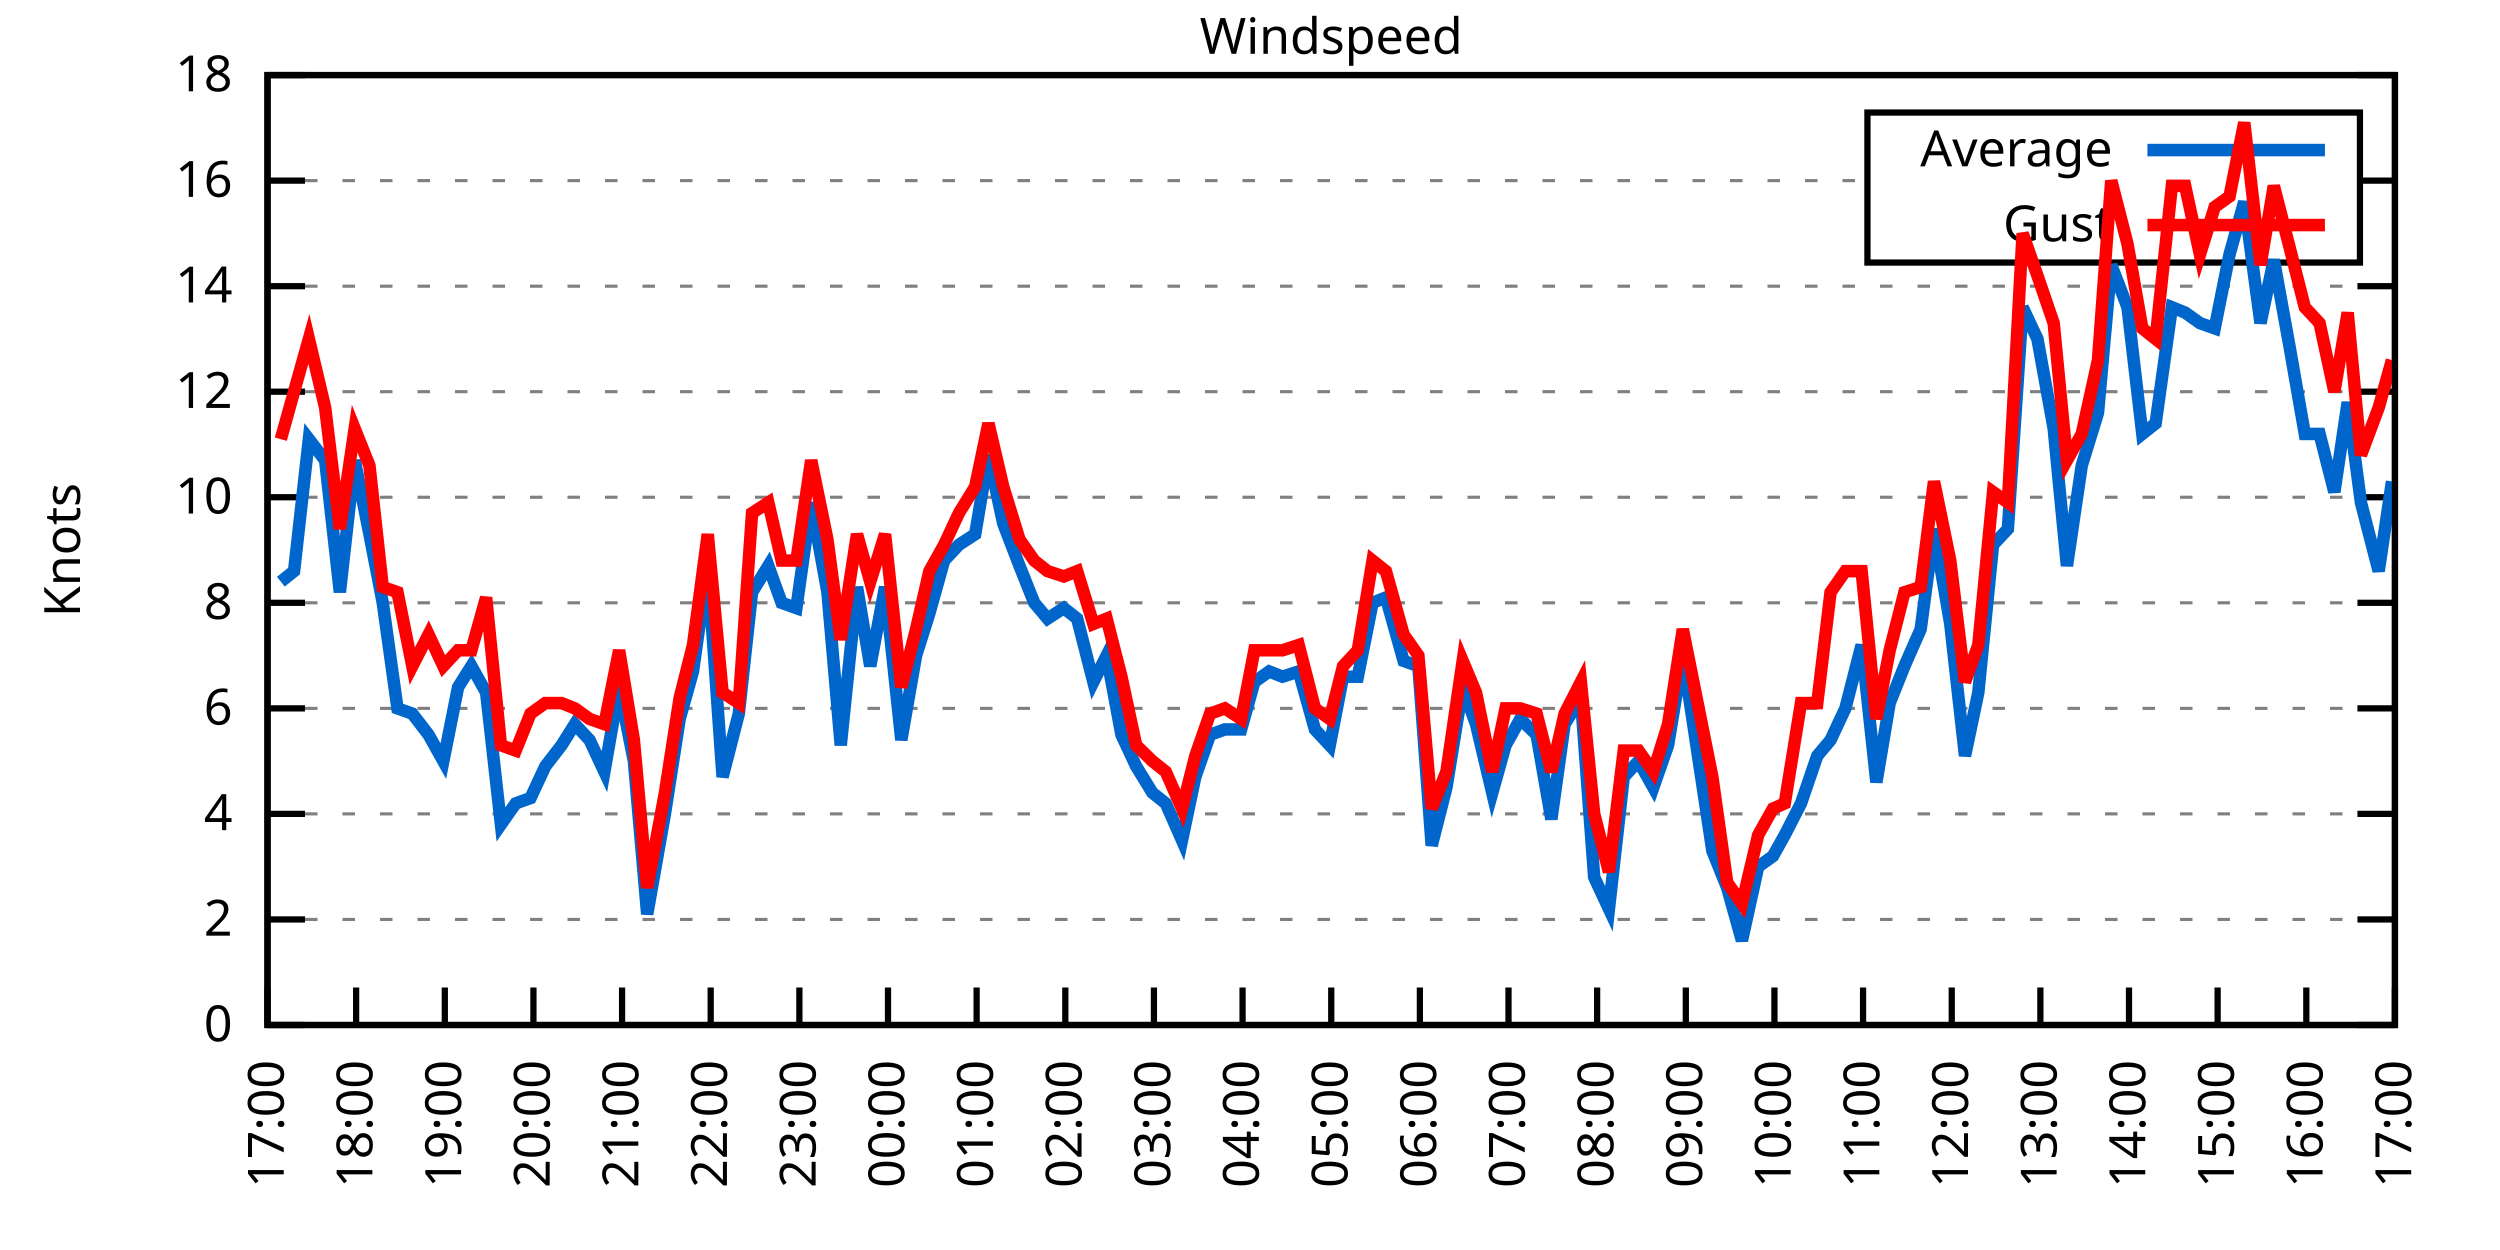
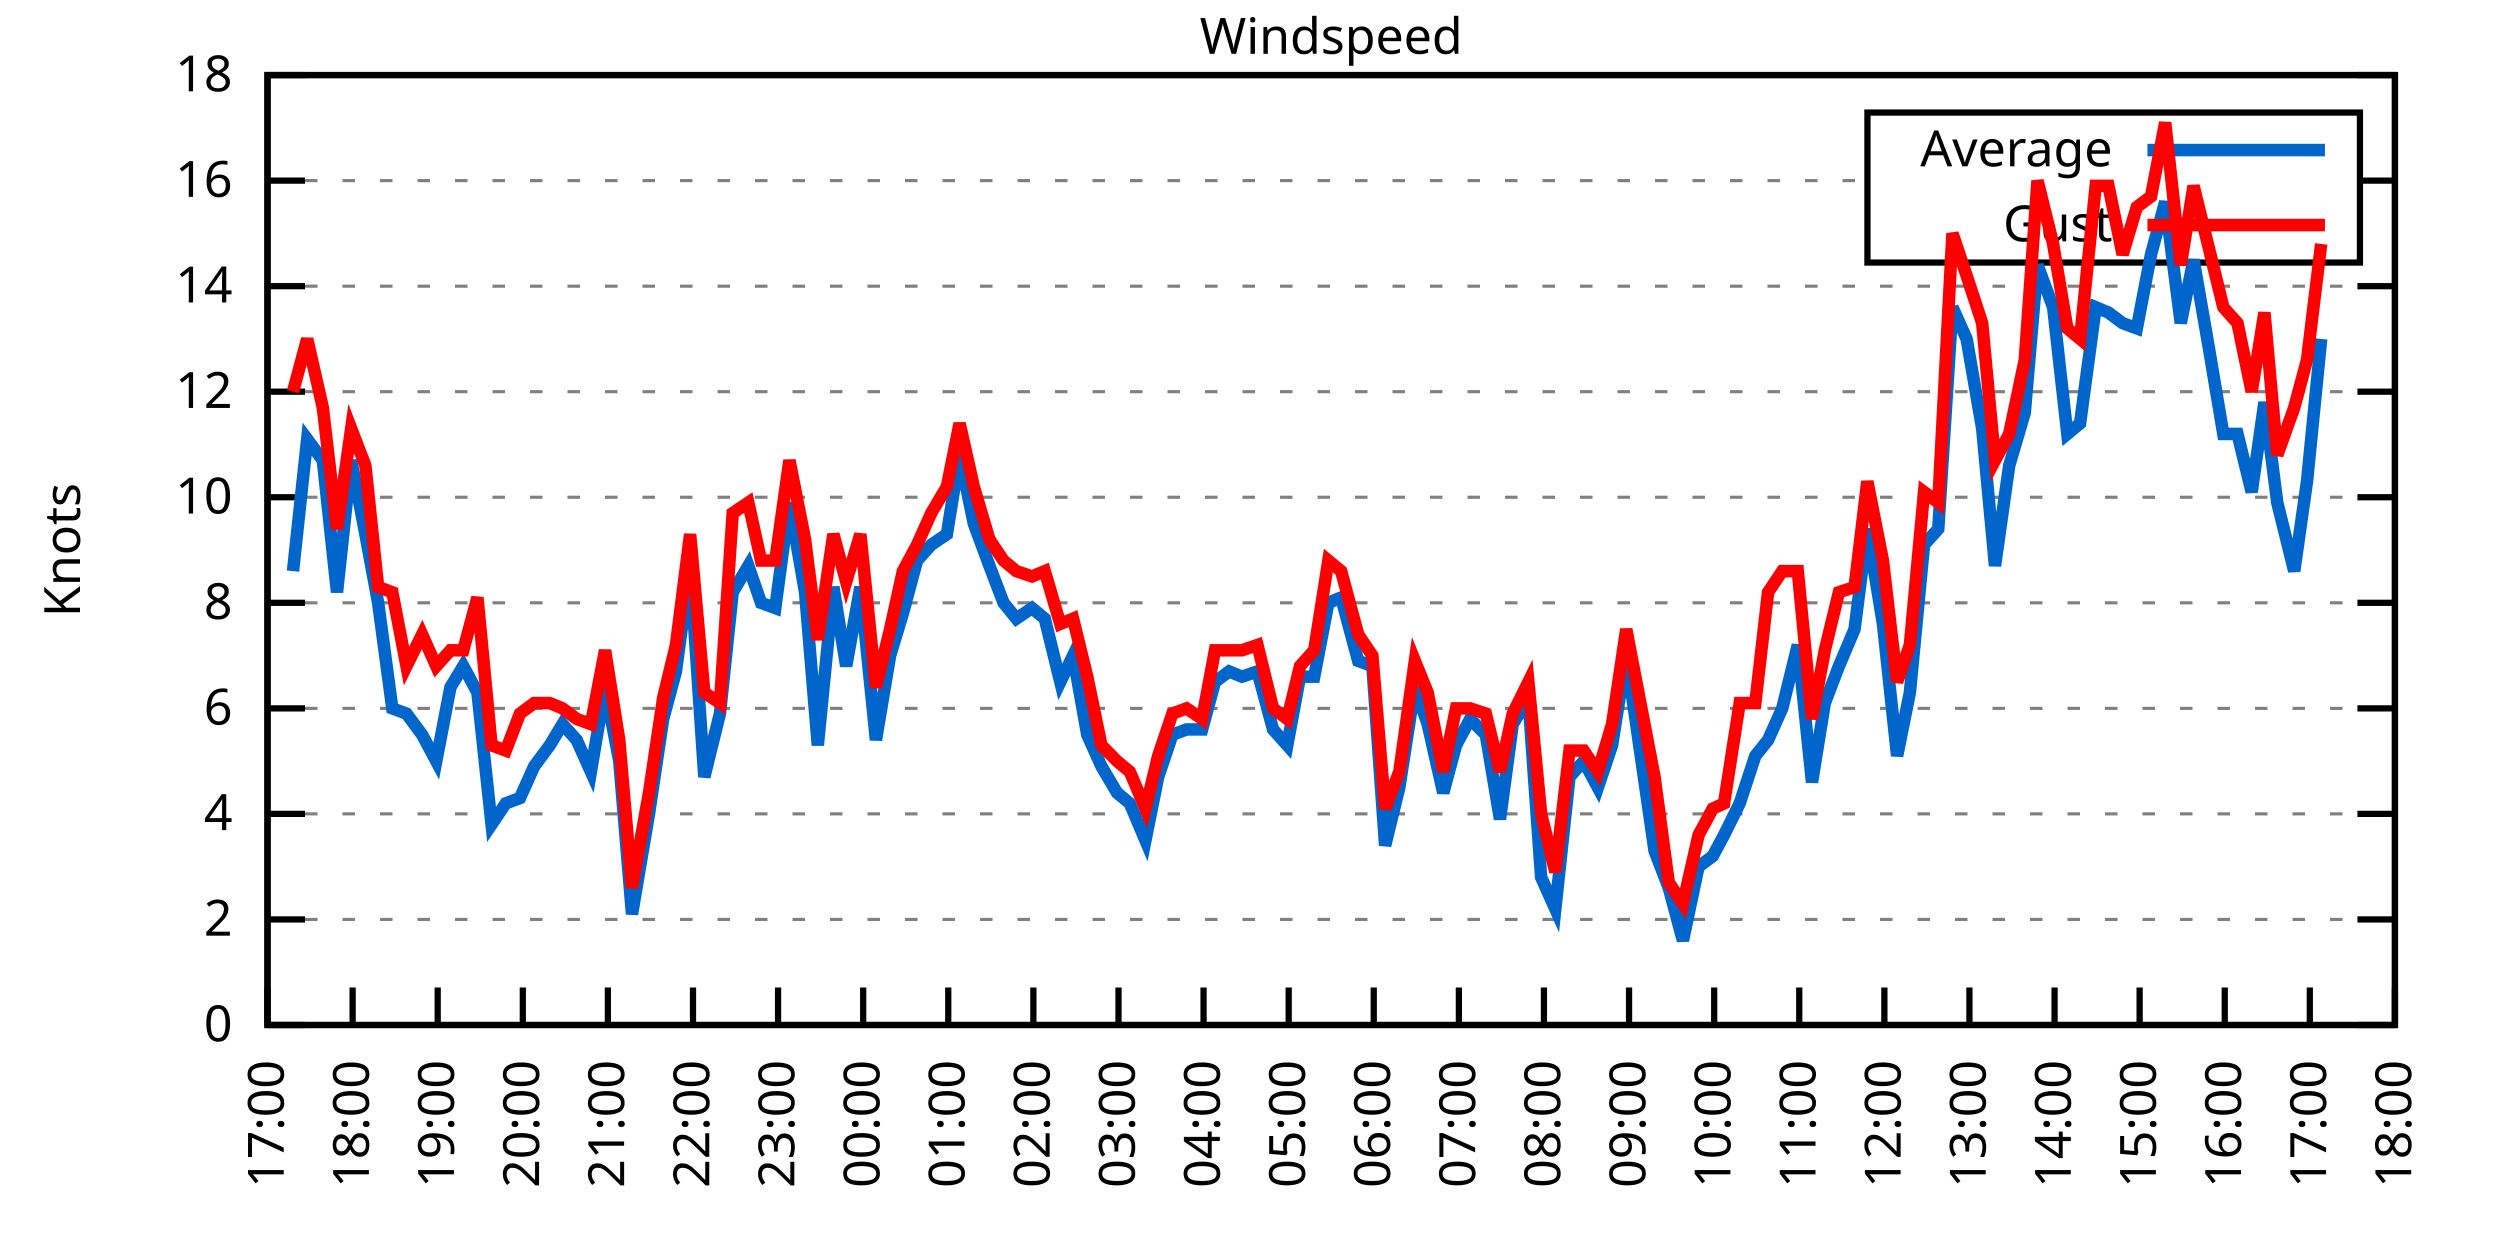
<svg xmlns="http://www.w3.org/2000/svg" xmlns:xlink="http://www.w3.org/1999/xlink" width="400" height="200" viewBox="0 0 400 200">
  <g id="gnuplot_canvas">
    <rect x="0" y="0" width="400" height="200" fill="none" />
    <defs>
      <circle id="gpDot" r="0.5" stroke-width="0.5" stroke="currentColor" />
      <path id="gpPt0" stroke-width="0.333" stroke="currentColor" d="M-1,0 h2 M0,-1 v2" />
      <path id="gpPt1" stroke-width="0.333" stroke="currentColor" d="M-1,-1 L1,1 M1,-1 L-1,1" />
      <path id="gpPt2" stroke-width="0.333" stroke="currentColor" d="M-1,0 L1,0 M0,-1 L0,1 M-1,-1 L1,1 M-1,1 L1,-1" />
      <rect id="gpPt3" stroke-width="0.333" stroke="currentColor" x="-1" y="-1" width="2" height="2" />
      <rect id="gpPt4" stroke-width="0.333" stroke="currentColor" fill="currentColor" x="-1" y="-1" width="2" height="2" />
      <circle id="gpPt5" stroke-width="0.333" stroke="currentColor" cx="0" cy="0" r="1" />
      <use xlink:href="#gpPt5" id="gpPt6" fill="currentColor" stroke="none" />
      <path id="gpPt7" stroke-width="0.333" stroke="currentColor" d="M0,-1.33 L-1.33,0.67 L1.33,0.67 z" />
      <use xlink:href="#gpPt7" id="gpPt8" fill="currentColor" stroke="none" />
      <use xlink:href="#gpPt7" id="gpPt9" stroke="currentColor" transform="rotate(180)" />
      <use xlink:href="#gpPt9" id="gpPt10" fill="currentColor" stroke="none" />
      <use xlink:href="#gpPt3" id="gpPt11" stroke="currentColor" transform="rotate(45)" />
      <use xlink:href="#gpPt11" id="gpPt12" fill="currentColor" stroke="none" />
      <path id="gpPt13" stroke-width="0.333" stroke="currentColor" d="M0,1.330 L1.265,0.411 L0.782,-1.067 L-0.782,-1.076 L-1.265,0.411 z" />
      <use xlink:href="#gpPt13" id="gpPt14" fill="currentColor" stroke="none" />
      <filter id="textbox" filterUnits="objectBoundingBox" x="0" y="0" height="1" width="1">
        <feFlood flood-color="white" flood-opacity="1" result="bgnd" />
        <feComposite in="SourceGraphic" in2="bgnd" operator="atop" />
      </filter>
      <filter id="greybox" filterUnits="objectBoundingBox" x="0" y="0" height="1" width="1">
        <feFlood flood-color="lightgrey" flood-opacity="1" result="grey" />
        <feComposite in="SourceGraphic" in2="grey" operator="atop" />
      </filter>
    </defs>
    <g fill="none" color="white" stroke="currentColor" stroke-width="1.00" stroke-linecap="butt" stroke-linejoin="miter">
</g>
    <g fill="none" color="black" stroke="currentColor" stroke-width="1.00" stroke-linecap="butt" stroke-linejoin="miter">
      <g stroke="none" shape-rendering="crispEdges">
        <polygon fill="rgb(255, 255, 255)" points="42.80,164.00 383.18,164.00 383.18,12.02 42.80,12.02 " />
      </g>
    </g>
    <g fill="none" color="black" stroke="currentColor" stroke-width="1.00" stroke-linecap="butt" stroke-linejoin="miter">
</g>
    <g fill="none" color="black" stroke="black" stroke-width="0.50" stroke-linecap="butt" stroke-linejoin="miter">
</g>
    <g fill="none" color="gray" stroke="currentColor" stroke-width="0.50" stroke-linecap="butt" stroke-linejoin="miter">
      <path stroke="gray" stroke-dasharray="2,4" class="gridline" d="M42.80,164.00 L383.19,164.00  " />
    </g>
    <g fill="none" color="gray" stroke="gray" stroke-width="1.00" stroke-linecap="butt" stroke-linejoin="miter">
</g>
    <g fill="none" color="black" stroke="currentColor" stroke-width="1.00" stroke-linecap="butt" stroke-linejoin="miter">
      <path stroke="black" d="M42.80,164.00 L48.80,164.00 M383.19,164.00 L377.19,164.00  " />
      <g transform="translate(37.20,166.60)" stroke="none" fill="black" font-family="Sans" font-size="8.00" text-anchor="end">
        <text>
          <tspan font-family="Sans"> 0</tspan>
        </text>
      </g>
    </g>
    <g fill="none" color="black" stroke="currentColor" stroke-width="1.00" stroke-linecap="butt" stroke-linejoin="miter">
</g>
    <g fill="none" color="black" stroke="black" stroke-width="0.50" stroke-linecap="butt" stroke-linejoin="miter">
</g>
    <g fill="none" color="gray" stroke="currentColor" stroke-width="0.50" stroke-linecap="butt" stroke-linejoin="miter">
      <path stroke="gray" stroke-dasharray="2,4" class="gridline" d="M42.80,147.11 L383.19,147.11  " />
    </g>
    <g fill="none" color="gray" stroke="gray" stroke-width="1.00" stroke-linecap="butt" stroke-linejoin="miter">
</g>
    <g fill="none" color="black" stroke="currentColor" stroke-width="1.00" stroke-linecap="butt" stroke-linejoin="miter">
      <path stroke="black" d="M42.80,147.11 L48.80,147.11 M383.19,147.11 L377.19,147.11  " />
      <g transform="translate(37.20,149.71)" stroke="none" fill="black" font-family="Sans" font-size="8.00" text-anchor="end">
        <text>
          <tspan font-family="Sans"> 2</tspan>
        </text>
      </g>
    </g>
    <g fill="none" color="black" stroke="currentColor" stroke-width="1.00" stroke-linecap="butt" stroke-linejoin="miter">
</g>
    <g fill="none" color="black" stroke="black" stroke-width="0.50" stroke-linecap="butt" stroke-linejoin="miter">
</g>
    <g fill="none" color="gray" stroke="currentColor" stroke-width="0.50" stroke-linecap="butt" stroke-linejoin="miter">
      <path stroke="gray" stroke-dasharray="2,4" class="gridline" d="M42.80,130.22 L383.19,130.22  " />
    </g>
    <g fill="none" color="gray" stroke="gray" stroke-width="1.00" stroke-linecap="butt" stroke-linejoin="miter">
</g>
    <g fill="none" color="black" stroke="currentColor" stroke-width="1.00" stroke-linecap="butt" stroke-linejoin="miter">
      <path stroke="black" d="M42.80,130.22 L48.80,130.22 M383.19,130.22 L377.19,130.22  " />
      <g transform="translate(37.20,132.82)" stroke="none" fill="black" font-family="Sans" font-size="8.00" text-anchor="end">
        <text>
          <tspan font-family="Sans"> 4</tspan>
        </text>
      </g>
    </g>
    <g fill="none" color="black" stroke="currentColor" stroke-width="1.00" stroke-linecap="butt" stroke-linejoin="miter">
</g>
    <g fill="none" color="black" stroke="black" stroke-width="0.50" stroke-linecap="butt" stroke-linejoin="miter">
</g>
    <g fill="none" color="gray" stroke="currentColor" stroke-width="0.50" stroke-linecap="butt" stroke-linejoin="miter">
      <path stroke="gray" stroke-dasharray="2,4" class="gridline" d="M42.80,113.34 L383.19,113.34  " />
    </g>
    <g fill="none" color="gray" stroke="gray" stroke-width="1.00" stroke-linecap="butt" stroke-linejoin="miter">
</g>
    <g fill="none" color="black" stroke="currentColor" stroke-width="1.00" stroke-linecap="butt" stroke-linejoin="miter">
      <path stroke="black" d="M42.80,113.34 L48.80,113.34 M383.19,113.34 L377.19,113.34  " />
      <g transform="translate(37.20,115.94)" stroke="none" fill="black" font-family="Sans" font-size="8.00" text-anchor="end">
        <text>
          <tspan font-family="Sans"> 6</tspan>
        </text>
      </g>
    </g>
    <g fill="none" color="black" stroke="currentColor" stroke-width="1.00" stroke-linecap="butt" stroke-linejoin="miter">
</g>
    <g fill="none" color="black" stroke="black" stroke-width="0.50" stroke-linecap="butt" stroke-linejoin="miter">
</g>
    <g fill="none" color="gray" stroke="currentColor" stroke-width="0.50" stroke-linecap="butt" stroke-linejoin="miter">
      <path stroke="gray" stroke-dasharray="2,4" class="gridline" d="M42.80,96.45 L383.19,96.45  " />
    </g>
    <g fill="none" color="gray" stroke="gray" stroke-width="1.00" stroke-linecap="butt" stroke-linejoin="miter">
</g>
    <g fill="none" color="black" stroke="currentColor" stroke-width="1.00" stroke-linecap="butt" stroke-linejoin="miter">
      <path stroke="black" d="M42.80,96.45 L48.80,96.45 M383.19,96.45 L377.19,96.45  " />
      <g transform="translate(37.20,99.05)" stroke="none" fill="black" font-family="Sans" font-size="8.00" text-anchor="end">
        <text>
          <tspan font-family="Sans"> 8</tspan>
        </text>
      </g>
    </g>
    <g fill="none" color="black" stroke="currentColor" stroke-width="1.00" stroke-linecap="butt" stroke-linejoin="miter">
</g>
    <g fill="none" color="black" stroke="black" stroke-width="0.50" stroke-linecap="butt" stroke-linejoin="miter">
</g>
    <g fill="none" color="gray" stroke="currentColor" stroke-width="0.50" stroke-linecap="butt" stroke-linejoin="miter">
      <path stroke="gray" stroke-dasharray="2,4" class="gridline" d="M42.80,79.56 L383.19,79.56  " />
    </g>
    <g fill="none" color="gray" stroke="gray" stroke-width="1.00" stroke-linecap="butt" stroke-linejoin="miter">
</g>
    <g fill="none" color="black" stroke="currentColor" stroke-width="1.00" stroke-linecap="butt" stroke-linejoin="miter">
      <path stroke="black" d="M42.80,79.56 L48.80,79.56 M383.19,79.56 L377.19,79.56  " />
      <g transform="translate(37.20,82.16)" stroke="none" fill="black" font-family="Sans" font-size="8.00" text-anchor="end">
        <text>
          <tspan font-family="Sans"> 10</tspan>
        </text>
      </g>
    </g>
    <g fill="none" color="black" stroke="currentColor" stroke-width="1.00" stroke-linecap="butt" stroke-linejoin="miter">
</g>
    <g fill="none" color="black" stroke="black" stroke-width="0.50" stroke-linecap="butt" stroke-linejoin="miter">
</g>
    <g fill="none" color="gray" stroke="currentColor" stroke-width="0.50" stroke-linecap="butt" stroke-linejoin="miter">
      <path stroke="gray" stroke-dasharray="2,4" class="gridline" d="M42.80,62.67 L383.19,62.67  " />
    </g>
    <g fill="none" color="gray" stroke="gray" stroke-width="1.00" stroke-linecap="butt" stroke-linejoin="miter">
</g>
    <g fill="none" color="black" stroke="currentColor" stroke-width="1.00" stroke-linecap="butt" stroke-linejoin="miter">
      <path stroke="black" d="M42.80,62.67 L48.80,62.67 M383.19,62.67 L377.19,62.67  " />
      <g transform="translate(37.20,65.27)" stroke="none" fill="black" font-family="Sans" font-size="8.00" text-anchor="end">
        <text>
          <tspan font-family="Sans"> 12</tspan>
        </text>
      </g>
    </g>
    <g fill="none" color="black" stroke="currentColor" stroke-width="1.00" stroke-linecap="butt" stroke-linejoin="miter">
</g>
    <g fill="none" color="black" stroke="black" stroke-width="0.50" stroke-linecap="butt" stroke-linejoin="miter">
</g>
    <g fill="none" color="gray" stroke="currentColor" stroke-width="0.50" stroke-linecap="butt" stroke-linejoin="miter">
      <path stroke="gray" stroke-dasharray="2,4" class="gridline" d="M42.80,45.79 L383.19,45.79  " />
    </g>
    <g fill="none" color="gray" stroke="gray" stroke-width="1.00" stroke-linecap="butt" stroke-linejoin="miter">
</g>
    <g fill="none" color="black" stroke="currentColor" stroke-width="1.00" stroke-linecap="butt" stroke-linejoin="miter">
      <path stroke="black" d="M42.80,45.79 L48.80,45.79 M383.19,45.79 L377.19,45.79  " />
      <g transform="translate(37.20,48.39)" stroke="none" fill="black" font-family="Sans" font-size="8.00" text-anchor="end">
        <text>
          <tspan font-family="Sans"> 14</tspan>
        </text>
      </g>
    </g>
    <g fill="none" color="black" stroke="currentColor" stroke-width="1.00" stroke-linecap="butt" stroke-linejoin="miter">
</g>
    <g fill="none" color="black" stroke="black" stroke-width="0.50" stroke-linecap="butt" stroke-linejoin="miter">
</g>
    <g fill="none" color="gray" stroke="currentColor" stroke-width="0.50" stroke-linecap="butt" stroke-linejoin="miter">
      <path stroke="gray" stroke-dasharray="2,4" class="gridline" d="M42.80,28.90 L298.79,28.90 M377.59,28.90 L383.19,28.90  " />
    </g>
    <g fill="none" color="gray" stroke="gray" stroke-width="1.00" stroke-linecap="butt" stroke-linejoin="miter">
</g>
    <g fill="none" color="black" stroke="currentColor" stroke-width="1.00" stroke-linecap="butt" stroke-linejoin="miter">
      <path stroke="black" d="M42.80,28.90 L48.80,28.90 M383.19,28.90 L377.19,28.90  " />
      <g transform="translate(37.20,31.50)" stroke="none" fill="black" font-family="Sans" font-size="8.00" text-anchor="end">
        <text>
          <tspan font-family="Sans"> 16</tspan>
        </text>
      </g>
    </g>
    <g fill="none" color="black" stroke="currentColor" stroke-width="1.00" stroke-linecap="butt" stroke-linejoin="miter">
</g>
    <g fill="none" color="black" stroke="black" stroke-width="0.50" stroke-linecap="butt" stroke-linejoin="miter">
</g>
    <g fill="none" color="gray" stroke="currentColor" stroke-width="0.50" stroke-linecap="butt" stroke-linejoin="miter">
      <path stroke="gray" stroke-dasharray="2,4" class="gridline" d="M42.80,12.01 L383.19,12.01  " />
    </g>
    <g fill="none" color="gray" stroke="gray" stroke-width="1.00" stroke-linecap="butt" stroke-linejoin="miter">
</g>
    <g fill="none" color="black" stroke="currentColor" stroke-width="1.00" stroke-linecap="butt" stroke-linejoin="miter">
      <path stroke="black" d="M42.80,12.01 L48.80,12.01 M383.19,12.01 L377.19,12.01  " />
      <g transform="translate(37.20,14.61)" stroke="none" fill="black" font-family="Sans" font-size="8.00" text-anchor="end">
        <text>
          <tspan font-family="Sans"> 18</tspan>
        </text>
      </g>
    </g>
    <g fill="none" color="black" stroke="currentColor" stroke-width="1.00" stroke-linecap="butt" stroke-linejoin="miter">
      <path stroke="black" d="M42.80,164.00 L42.80,158.00  " />
      <g transform="translate(45.40,169.60) rotate(270.00)" stroke="none" fill="black" font-family="Sans" font-size="8.00" text-anchor="end">
        <text>
          <tspan font-family="Sans">17:00</tspan>
        </text>
      </g>
    </g>
    <g fill="none" color="black" stroke="currentColor" stroke-width="1.00" stroke-linecap="butt" stroke-linejoin="miter">
-       <path stroke="black" d="M56.98,164.00 L56.98,158.00  " />
-       <g transform="translate(59.58,169.60) rotate(270.00)" stroke="none" fill="black" font-family="Sans" font-size="8.00" text-anchor="end">
+       <path stroke="black" d="M56.42,164.00 L56.42,158.00  " />
+       <g transform="translate(59.02,169.60) rotate(270.00)" stroke="none" fill="black" font-family="Sans" font-size="8.00" text-anchor="end">
        <text>
          <tspan font-family="Sans">18:00</tspan>
        </text>
      </g>
    </g>
    <g fill="none" color="black" stroke="currentColor" stroke-width="1.00" stroke-linecap="butt" stroke-linejoin="miter">
-       <path stroke="black" d="M71.17,164.00 L71.17,158.00  " />
-       <g transform="translate(73.77,169.60) rotate(270.00)" stroke="none" fill="black" font-family="Sans" font-size="8.00" text-anchor="end">
+       <path stroke="black" d="M70.03,164.00 L70.03,158.00  " />
+       <g transform="translate(72.63,169.60) rotate(270.00)" stroke="none" fill="black" font-family="Sans" font-size="8.00" text-anchor="end">
        <text>
          <tspan font-family="Sans">19:00</tspan>
        </text>
      </g>
    </g>
    <g fill="none" color="black" stroke="currentColor" stroke-width="1.00" stroke-linecap="butt" stroke-linejoin="miter">
-       <path stroke="black" d="M85.35,164.00 L85.35,158.00  " />
-       <g transform="translate(87.95,169.60) rotate(270.00)" stroke="none" fill="black" font-family="Sans" font-size="8.00" text-anchor="end">
+       <path stroke="black" d="M83.65,164.00 L83.65,158.00  " />
+       <g transform="translate(86.25,169.60) rotate(270.00)" stroke="none" fill="black" font-family="Sans" font-size="8.00" text-anchor="end">
        <text>
          <tspan font-family="Sans">20:00</tspan>
        </text>
      </g>
    </g>
    <g fill="none" color="black" stroke="currentColor" stroke-width="1.00" stroke-linecap="butt" stroke-linejoin="miter">
-       <path stroke="black" d="M99.53,164.00 L99.53,158.00  " />
-       <g transform="translate(102.13,169.60) rotate(270.00)" stroke="none" fill="black" font-family="Sans" font-size="8.00" text-anchor="end">
+       <path stroke="black" d="M97.26,164.00 L97.26,158.00  " />
+       <g transform="translate(99.86,169.60) rotate(270.00)" stroke="none" fill="black" font-family="Sans" font-size="8.00" text-anchor="end">
        <text>
          <tspan font-family="Sans">21:00</tspan>
        </text>
      </g>
    </g>
    <g fill="none" color="black" stroke="currentColor" stroke-width="1.00" stroke-linecap="butt" stroke-linejoin="miter">
-       <path stroke="black" d="M113.71,164.00 L113.71,158.00  " />
-       <g transform="translate(116.31,169.60) rotate(270.00)" stroke="none" fill="black" font-family="Sans" font-size="8.00" text-anchor="end">
+       <path stroke="black" d="M110.88,164.00 L110.88,158.00  " />
+       <g transform="translate(113.48,169.60) rotate(270.00)" stroke="none" fill="black" font-family="Sans" font-size="8.00" text-anchor="end">
        <text>
          <tspan font-family="Sans">22:00</tspan>
        </text>
      </g>
    </g>
    <g fill="none" color="black" stroke="currentColor" stroke-width="1.00" stroke-linecap="butt" stroke-linejoin="miter">
-       <path stroke="black" d="M127.90,164.00 L127.90,158.00  " />
-       <g transform="translate(130.50,169.60) rotate(270.00)" stroke="none" fill="black" font-family="Sans" font-size="8.00" text-anchor="end">
+       <path stroke="black" d="M124.49,164.00 L124.49,158.00  " />
+       <g transform="translate(127.09,169.60) rotate(270.00)" stroke="none" fill="black" font-family="Sans" font-size="8.00" text-anchor="end">
        <text>
          <tspan font-family="Sans">23:00</tspan>
        </text>
      </g>
    </g>
    <g fill="none" color="black" stroke="currentColor" stroke-width="1.00" stroke-linecap="butt" stroke-linejoin="miter">
-       <path stroke="black" d="M142.08,164.00 L142.08,158.00  " />
-       <g transform="translate(144.68,169.60) rotate(270.00)" stroke="none" fill="black" font-family="Sans" font-size="8.00" text-anchor="end">
+       <path stroke="black" d="M138.11,164.00 L138.11,158.00  " />
+       <g transform="translate(140.71,169.60) rotate(270.00)" stroke="none" fill="black" font-family="Sans" font-size="8.00" text-anchor="end">
        <text>
          <tspan font-family="Sans">00:00</tspan>
        </text>
      </g>
    </g>
    <g fill="none" color="black" stroke="currentColor" stroke-width="1.00" stroke-linecap="butt" stroke-linejoin="miter">
-       <path stroke="black" d="M156.26,164.00 L156.26,158.00  " />
-       <g transform="translate(158.86,169.60) rotate(270.00)" stroke="none" fill="black" font-family="Sans" font-size="8.00" text-anchor="end">
+       <path stroke="black" d="M151.72,164.00 L151.72,158.00  " />
+       <g transform="translate(154.32,169.60) rotate(270.00)" stroke="none" fill="black" font-family="Sans" font-size="8.00" text-anchor="end">
        <text>
          <tspan font-family="Sans">01:00</tspan>
        </text>
      </g>
    </g>
    <g fill="none" color="black" stroke="currentColor" stroke-width="1.00" stroke-linecap="butt" stroke-linejoin="miter">
-       <path stroke="black" d="M170.45,164.00 L170.45,158.00  " />
-       <g transform="translate(173.05,169.60) rotate(270.00)" stroke="none" fill="black" font-family="Sans" font-size="8.00" text-anchor="end">
+       <path stroke="black" d="M165.34,164.00 L165.34,158.00  " />
+       <g transform="translate(167.94,169.60) rotate(270.00)" stroke="none" fill="black" font-family="Sans" font-size="8.00" text-anchor="end">
        <text>
          <tspan font-family="Sans">02:00</tspan>
        </text>
      </g>
    </g>
    <g fill="none" color="black" stroke="currentColor" stroke-width="1.00" stroke-linecap="butt" stroke-linejoin="miter">
-       <path stroke="black" d="M184.63,164.00 L184.63,158.00  " />
-       <g transform="translate(187.23,169.60) rotate(270.00)" stroke="none" fill="black" font-family="Sans" font-size="8.00" text-anchor="end">
+       <path stroke="black" d="M178.96,164.00 L178.96,158.00  " />
+       <g transform="translate(181.56,169.60) rotate(270.00)" stroke="none" fill="black" font-family="Sans" font-size="8.00" text-anchor="end">
        <text>
          <tspan font-family="Sans">03:00</tspan>
        </text>
      </g>
    </g>
    <g fill="none" color="black" stroke="currentColor" stroke-width="1.00" stroke-linecap="butt" stroke-linejoin="miter">
-       <path stroke="black" d="M198.81,164.00 L198.81,158.00  " />
-       <g transform="translate(201.41,169.60) rotate(270.00)" stroke="none" fill="black" font-family="Sans" font-size="8.00" text-anchor="end">
+       <path stroke="black" d="M192.57,164.00 L192.57,158.00  " />
+       <g transform="translate(195.17,169.60) rotate(270.00)" stroke="none" fill="black" font-family="Sans" font-size="8.00" text-anchor="end">
        <text>
          <tspan font-family="Sans">04:00</tspan>
        </text>
      </g>
    </g>
    <g fill="none" color="black" stroke="currentColor" stroke-width="1.00" stroke-linecap="butt" stroke-linejoin="miter">
-       <path stroke="black" d="M213.00,164.00 L213.00,158.00  " />
-       <g transform="translate(215.60,169.60) rotate(270.00)" stroke="none" fill="black" font-family="Sans" font-size="8.00" text-anchor="end">
+       <path stroke="black" d="M206.19,164.00 L206.19,158.00  " />
+       <g transform="translate(208.79,169.60) rotate(270.00)" stroke="none" fill="black" font-family="Sans" font-size="8.00" text-anchor="end">
        <text>
          <tspan font-family="Sans">05:00</tspan>
        </text>
      </g>
    </g>
    <g fill="none" color="black" stroke="currentColor" stroke-width="1.00" stroke-linecap="butt" stroke-linejoin="miter">
-       <path stroke="black" d="M227.18,164.00 L227.18,158.00  " />
-       <g transform="translate(229.78,169.60) rotate(270.00)" stroke="none" fill="black" font-family="Sans" font-size="8.00" text-anchor="end">
+       <path stroke="black" d="M219.80,164.00 L219.80,158.00  " />
+       <g transform="translate(222.40,169.60) rotate(270.00)" stroke="none" fill="black" font-family="Sans" font-size="8.00" text-anchor="end">
        <text>
          <tspan font-family="Sans">06:00</tspan>
        </text>
      </g>
    </g>
    <g fill="none" color="black" stroke="currentColor" stroke-width="1.00" stroke-linecap="butt" stroke-linejoin="miter">
-       <path stroke="black" d="M241.36,164.00 L241.36,158.00  " />
-       <g transform="translate(243.96,169.60) rotate(270.00)" stroke="none" fill="black" font-family="Sans" font-size="8.00" text-anchor="end">
+       <path stroke="black" d="M233.42,164.00 L233.42,158.00  " />
+       <g transform="translate(236.02,169.60) rotate(270.00)" stroke="none" fill="black" font-family="Sans" font-size="8.00" text-anchor="end">
        <text>
          <tspan font-family="Sans">07:00</tspan>
        </text>
      </g>
    </g>
    <g fill="none" color="black" stroke="currentColor" stroke-width="1.00" stroke-linecap="butt" stroke-linejoin="miter">
-       <path stroke="black" d="M255.54,164.00 L255.54,158.00  " />
-       <g transform="translate(258.14,169.60) rotate(270.00)" stroke="none" fill="black" font-family="Sans" font-size="8.00" text-anchor="end">
+       <path stroke="black" d="M247.03,164.00 L247.03,158.00  " />
+       <g transform="translate(249.63,169.60) rotate(270.00)" stroke="none" fill="black" font-family="Sans" font-size="8.00" text-anchor="end">
        <text>
          <tspan font-family="Sans">08:00</tspan>
        </text>
      </g>
    </g>
    <g fill="none" color="black" stroke="currentColor" stroke-width="1.00" stroke-linecap="butt" stroke-linejoin="miter">
-       <path stroke="black" d="M269.73,164.00 L269.73,158.00  " />
-       <g transform="translate(272.33,169.60) rotate(270.00)" stroke="none" fill="black" font-family="Sans" font-size="8.00" text-anchor="end">
+       <path stroke="black" d="M260.65,164.00 L260.65,158.00  " />
+       <g transform="translate(263.25,169.60) rotate(270.00)" stroke="none" fill="black" font-family="Sans" font-size="8.00" text-anchor="end">
        <text>
          <tspan font-family="Sans">09:00</tspan>
        </text>
      </g>
    </g>
    <g fill="none" color="black" stroke="currentColor" stroke-width="1.00" stroke-linecap="butt" stroke-linejoin="miter">
-       <path stroke="black" d="M283.91,164.00 L283.91,158.00  " />
-       <g transform="translate(286.51,169.60) rotate(270.00)" stroke="none" fill="black" font-family="Sans" font-size="8.00" text-anchor="end">
+       <path stroke="black" d="M274.27,164.00 L274.27,158.00  " />
+       <g transform="translate(276.87,169.60) rotate(270.00)" stroke="none" fill="black" font-family="Sans" font-size="8.00" text-anchor="end">
        <text>
          <tspan font-family="Sans">10:00</tspan>
        </text>
      </g>
    </g>
    <g fill="none" color="black" stroke="currentColor" stroke-width="1.00" stroke-linecap="butt" stroke-linejoin="miter">
-       <path stroke="black" d="M298.09,164.00 L298.09,158.00  " />
-       <g transform="translate(300.69,169.60) rotate(270.00)" stroke="none" fill="black" font-family="Sans" font-size="8.00" text-anchor="end">
+       <path stroke="black" d="M287.88,164.00 L287.88,158.00  " />
+       <g transform="translate(290.48,169.60) rotate(270.00)" stroke="none" fill="black" font-family="Sans" font-size="8.00" text-anchor="end">
        <text>
          <tspan font-family="Sans">11:00</tspan>
        </text>
      </g>
    </g>
    <g fill="none" color="black" stroke="currentColor" stroke-width="1.00" stroke-linecap="butt" stroke-linejoin="miter">
-       <path stroke="black" d="M312.28,164.00 L312.28,158.00  " />
-       <g transform="translate(314.88,169.60) rotate(270.00)" stroke="none" fill="black" font-family="Sans" font-size="8.00" text-anchor="end">
+       <path stroke="black" d="M301.50,164.00 L301.50,158.00  " />
+       <g transform="translate(304.10,169.60) rotate(270.00)" stroke="none" fill="black" font-family="Sans" font-size="8.00" text-anchor="end">
        <text>
          <tspan font-family="Sans">12:00</tspan>
        </text>
      </g>
    </g>
    <g fill="none" color="black" stroke="currentColor" stroke-width="1.00" stroke-linecap="butt" stroke-linejoin="miter">
-       <path stroke="black" d="M326.46,164.00 L326.46,158.00  " />
-       <g transform="translate(329.06,169.60) rotate(270.00)" stroke="none" fill="black" font-family="Sans" font-size="8.00" text-anchor="end">
+       <path stroke="black" d="M315.11,164.00 L315.11,158.00  " />
+       <g transform="translate(317.71,169.60) rotate(270.00)" stroke="none" fill="black" font-family="Sans" font-size="8.00" text-anchor="end">
        <text>
          <tspan font-family="Sans">13:00</tspan>
        </text>
      </g>
    </g>
    <g fill="none" color="black" stroke="currentColor" stroke-width="1.00" stroke-linecap="butt" stroke-linejoin="miter">
-       <path stroke="black" d="M340.64,164.00 L340.64,158.00  " />
-       <g transform="translate(343.24,169.60) rotate(270.00)" stroke="none" fill="black" font-family="Sans" font-size="8.00" text-anchor="end">
+       <path stroke="black" d="M328.73,164.00 L328.73,158.00  " />
+       <g transform="translate(331.33,169.60) rotate(270.00)" stroke="none" fill="black" font-family="Sans" font-size="8.00" text-anchor="end">
        <text>
          <tspan font-family="Sans">14:00</tspan>
        </text>
      </g>
    </g>
    <g fill="none" color="black" stroke="currentColor" stroke-width="1.00" stroke-linecap="butt" stroke-linejoin="miter">
-       <path stroke="black" d="M354.82,164.00 L354.82,158.00  " />
-       <g transform="translate(357.42,169.60) rotate(270.00)" stroke="none" fill="black" font-family="Sans" font-size="8.00" text-anchor="end">
+       <path stroke="black" d="M342.34,164.00 L342.34,158.00  " />
+       <g transform="translate(344.94,169.60) rotate(270.00)" stroke="none" fill="black" font-family="Sans" font-size="8.00" text-anchor="end">
        <text>
          <tspan font-family="Sans">15:00</tspan>
        </text>
      </g>
    </g>
    <g fill="none" color="black" stroke="currentColor" stroke-width="1.00" stroke-linecap="butt" stroke-linejoin="miter">
-       <path stroke="black" d="M369.01,164.00 L369.01,158.00  " />
-       <g transform="translate(371.61,169.60) rotate(270.00)" stroke="none" fill="black" font-family="Sans" font-size="8.00" text-anchor="end">
+       <path stroke="black" d="M355.96,164.00 L355.96,158.00  " />
+       <g transform="translate(358.56,169.60) rotate(270.00)" stroke="none" fill="black" font-family="Sans" font-size="8.00" text-anchor="end">
        <text>
          <tspan font-family="Sans">16:00</tspan>
+         </text>
+       </g>
+     </g>
+     <g fill="none" color="black" stroke="currentColor" stroke-width="1.00" stroke-linecap="butt" stroke-linejoin="miter">
+       <path stroke="black" d="M369.57,164.00 L369.57,158.00  " />
+       <g transform="translate(372.17,169.60) rotate(270.00)" stroke="none" fill="black" font-family="Sans" font-size="8.00" text-anchor="end">
+         <text>
+           <tspan font-family="Sans">17:00</tspan>
        </text>
      </g>
    </g>
    <g fill="none" color="black" stroke="currentColor" stroke-width="1.00" stroke-linecap="butt" stroke-linejoin="miter">
      <path stroke="black" d="M383.19,164.00 L383.19,158.00  " />
      <g transform="translate(385.79,169.60) rotate(270.00)" stroke="none" fill="black" font-family="Sans" font-size="8.00" text-anchor="end">
        <text>
-           <tspan font-family="Sans">17:00</tspan>
+           <tspan font-family="Sans">18:00</tspan>
        </text>
      </g>
    </g>
    <g fill="none" color="black" stroke="currentColor" stroke-width="1.00" stroke-linecap="butt" stroke-linejoin="miter">
</g>
    <g fill="none" color="black" stroke="currentColor" stroke-width="1.00" stroke-linecap="butt" stroke-linejoin="miter">
      <path stroke="black" d="M42.80,12.01 L42.80,164.00 L383.19,164.00 L383.19,12.01 L42.80,12.01 Z  " />
    </g>
    <g fill="none" color="black" stroke="currentColor" stroke-width="1.00" stroke-linecap="butt" stroke-linejoin="miter">
</g>
    <g fill="none" color="black" stroke="currentColor" stroke-width="1.00" stroke-linecap="butt" stroke-linejoin="miter">
      <path stroke="black" d="M298.79,42.01 L298.79,18.01 L377.59,18.01 L377.59,42.01 L298.79,42.01 Z  " />
    </g>
    <g id="Windspeed_plot_1">
      <g fill="none" color="white" stroke="black" stroke-width="2.00" stroke-linecap="butt" stroke-linejoin="miter">
</g>
      <g fill="none" color="black" stroke="currentColor" stroke-width="2.00" stroke-linecap="butt" stroke-linejoin="miter">
        <g transform="translate(337.99,26.61)" stroke="none" fill="black" font-family="Sans" font-size="8.00" text-anchor="end">
          <text>
            <tspan font-family="Sans">Average</tspan>
          </text>
        </g>
      </g>
      <g fill="none" color="black" stroke="currentColor" stroke-width="2.00" stroke-linecap="butt" stroke-linejoin="miter">
-         <path stroke="rgb(  0, 102, 204)" d="M343.59,24.01 L371.99,24.01 M44.93,93.07 L47.05,91.38 L49.42,70.27 L52.02,73.65 L54.38,94.76 L56.75,73.65   L59.11,85.47 L61.24,96.45 L63.60,113.34 L65.97,114.18 L68.57,117.56 L70.93,121.78 L73.29,109.96 L75.42,106.58   L77.78,110.80 L80.15,131.91 L82.51,128.54 L84.88,127.69 L87.24,122.62 L89.84,119.25 L91.97,115.87 L94.33,118.40   L96.70,123.47 L99.06,109.96 L101.42,121.78 L103.55,146.27 L106.39,130.22 L108.75,115.03 L110.88,107.43 L113.24,90.54   L115.61,124.31 L118.21,114.18 L120.33,94.76 L122.93,90.54 L125.06,96.45 L127.42,97.29 L129.79,80.41 L132.39,94.76   L134.52,119.25 L137.12,93.92 L139.24,106.58 L141.61,93.92 L144.21,118.40 L146.57,104.89 L148.70,98.14 L151.06,89.69   L153.43,87.16 L156.03,85.47 L158.15,72.81 L160.52,83.78 L163.12,90.54 L165.48,96.45 L167.61,98.98 L170.21,97.29   L172.34,98.98 L174.94,109.11 L177.06,104.89 L179.43,117.56 L181.79,122.62 L184.39,126.85 L186.52,128.54 L189.12,134.45   L191.25,124.31 L193.61,117.56 L195.98,116.71 L198.58,116.71 L200.70,109.11 L203.07,107.43 L205.19,108.27 L207.79,107.43   L210.39,116.71 L212.76,119.25 L214.89,108.27 L217.25,108.27 L219.61,96.45 L221.74,95.60 L224.58,105.74 L226.94,106.58   L229.07,135.29 L231.43,126.00 L234.03,109.96 L236.16,115.87 L238.76,126.85 L240.89,119.25 L243.25,115.03 L245.85,117.56   L248.22,131.07 L250.34,115.87 L252.94,111.65 L255.07,140.36 L257.43,145.42 L259.80,124.31 L262.16,121.78 L264.53,126.00   L266.89,119.25 L269.25,104.89 L273.98,136.14 L276.35,142.05 L278.71,150.49 L281.31,138.67 L283.67,136.98 L285.56,133.60   L288.16,128.54 L290.76,120.94 L292.89,118.40 L295.26,113.34 L297.86,103.20 L300.22,125.16 L302.35,112.49 L304.71,106.58   L307.31,100.67 L309.44,84.63 L312.04,99.83 L314.40,120.94 L316.53,110.80 L318.89,87.16 L321.26,84.63 L323.62,49.16   L325.99,54.23 L328.59,68.58 L330.71,90.54 L333.08,74.49 L335.68,66.05 L337.80,42.41 L340.40,49.16 L342.77,69.43   L344.90,67.74 L347.50,49.16 L349.62,50.01 L351.99,51.70 L354.35,52.54 L356.72,40.72 L359.08,32.28 L361.68,51.70   L363.81,41.56 L366.41,55.92 L368.77,69.43 L371.13,69.43 L373.50,78.72 L375.63,64.36 L377.75,80.41 L380.59,91.38   L382.72,77.03  " />
+         <path stroke="rgb(  0, 102, 204)" d="M343.59,24.01 L371.99,24.01 M46.88,91.38 L49.15,70.27 L51.65,73.65 L53.92,94.76 L56.19,73.65 L58.46,85.47   L60.50,96.45 L62.77,113.34 L65.04,114.18 L67.54,117.56 L69.80,121.78 L72.07,109.96 L74.12,106.58 L76.39,110.80   L78.65,131.91 L80.92,128.54 L83.19,127.69 L85.46,122.62 L87.96,119.25 L90.00,115.87 L92.27,118.40 L94.54,123.47   L96.81,109.96 L99.08,121.78 L101.12,146.27 L103.84,130.22 L106.11,115.03 L108.15,107.43 L110.42,90.54 L112.69,124.31   L115.19,114.18 L117.23,94.76 L119.73,90.54 L121.77,96.45 L124.04,97.29 L126.31,80.41 L128.81,94.76 L130.85,119.25   L133.34,93.92 L135.39,106.58 L137.66,93.92 L140.15,118.40 L142.42,104.89 L144.46,98.14 L146.73,89.69 L149.00,87.16   L151.50,85.47 L153.54,72.81 L155.81,83.78 L158.31,90.54 L160.57,96.45 L162.62,98.98 L165.11,97.29 L167.16,98.98   L169.65,109.11 L171.69,104.89 L173.96,117.56 L176.23,122.62 L178.73,126.85 L180.77,128.54 L183.27,134.45 L185.31,124.31   L187.58,117.56 L189.85,116.71 L192.34,116.71 L194.39,109.11 L196.66,107.43 L198.70,108.27 L201.19,107.43 L203.69,116.71   L205.96,119.25 L208.00,108.27 L210.27,108.27 L212.54,96.45 L214.58,95.60 L217.31,105.74 L219.58,106.58 L221.62,135.29   L223.89,126.00 L226.38,109.96 L228.43,115.87 L230.92,126.85 L232.96,119.25 L235.23,115.03 L237.73,117.56 L240.00,131.07   L242.04,115.87 L244.54,111.65 L246.58,140.36 L248.85,145.42 L251.12,124.31 L253.39,121.78 L255.66,126.00 L257.93,119.25   L260.20,104.89 L264.73,136.14 L267.00,142.05 L269.27,150.49 L271.77,138.67 L274.04,136.98 L275.85,133.60 L278.35,128.54   L280.85,120.94 L282.89,118.40 L285.16,113.34 L287.65,103.20 L289.92,125.16 L291.97,112.49 L294.23,106.58 L296.73,100.67   L298.77,84.63 L301.27,99.83 L303.54,120.94 L305.58,110.80 L307.85,87.16 L310.12,84.63 L312.39,49.16 L314.66,54.23   L317.15,68.58 L319.20,90.54 L321.47,74.49 L323.96,66.05 L326.00,42.41 L328.50,49.16 L330.77,69.43 L332.81,67.74   L335.31,49.16 L337.35,50.01 L339.62,51.70 L341.89,52.54 L344.16,40.72 L346.43,32.28 L348.92,51.70 L350.97,41.56   L353.46,55.92 L355.73,69.43 L358.00,69.43 L360.27,78.72 L362.31,64.36 L364.36,80.41 L367.08,91.38 L369.12,77.03   L371.39,54.23  " />
      </g>
    </g>
    <g id="Windspeed_plot_2">
      <g fill="none" color="black" stroke="currentColor" stroke-width="2.00" stroke-linecap="butt" stroke-linejoin="miter">
        <g transform="translate(337.99,38.61)" stroke="none" fill="black" font-family="Sans" font-size="8.00" text-anchor="end">
          <text>
            <tspan font-family="Sans">Gust</tspan>
          </text>
        </g>
      </g>
      <g fill="none" color="black" stroke="currentColor" stroke-width="2.00" stroke-linecap="butt" stroke-linejoin="miter">
-         <path stroke="rgb(255,   0,   0)" d="M343.59,36.01 L371.99,36.01 M44.93,70.27 L47.05,62.67 L49.42,54.23 L52.02,65.21 L54.38,84.63 L56.75,68.58   L59.11,74.49 L61.24,93.92 L63.60,94.76 L65.97,106.58 L68.57,101.52 L70.93,106.58 L73.29,104.05 L75.42,104.05   L77.78,95.60 L80.15,119.25 L82.51,120.09 L84.88,114.18 L87.24,112.49 L89.84,112.49 L91.97,113.34 L94.33,115.03   L96.70,115.87 L99.06,104.05 L101.42,118.40 L103.55,142.05 L106.39,126.85 L108.75,111.65 L110.88,103.20 L113.24,85.47   L115.61,110.80 L118.21,112.49 L120.33,82.09 L122.93,80.41 L125.06,89.69 L127.42,89.69 L129.79,73.65 L132.39,86.32   L134.52,102.36 L137.12,85.47 L139.24,93.07 L141.61,85.47 L144.21,109.96 L146.57,100.67 L148.70,91.38 L151.06,87.16   L153.43,82.09 L156.03,77.87 L158.15,67.74 L160.52,77.87 L163.12,86.32 L165.48,89.69 L167.61,91.38 L170.21,92.23   L172.34,91.38 L174.94,99.83 L177.06,98.98 L179.43,108.27 L181.79,119.25 L184.39,121.78 L186.52,123.47 L189.12,129.38   L191.25,120.94 L193.61,114.18 L195.98,113.34 L198.58,115.03 L200.70,104.05 L203.07,104.05 L205.19,104.05 L207.79,103.20   L210.39,113.34 L212.76,115.03 L214.89,106.58 L217.25,104.05 L219.61,89.69 L221.74,91.38 L224.58,101.52 L226.94,104.89   L229.07,129.38 L231.43,123.47 L234.03,105.74 L236.16,110.80 L238.76,123.47 L240.89,113.34 L243.25,113.34 L245.85,114.18   L248.22,123.47 L250.34,114.18 L252.94,109.11 L255.07,130.22 L257.43,139.51 L259.80,120.09 L262.16,120.09 L264.53,123.47   L266.89,115.87 L269.25,100.67 L273.98,124.31 L276.35,141.20 L278.71,144.58 L281.31,133.60 L283.67,129.38 L285.56,128.54   L288.16,112.49 L290.76,112.49 L292.89,94.76 L295.26,91.38 L297.86,91.38 L300.22,115.03 L302.35,104.05 L304.71,94.76   L307.31,93.92 L309.44,77.03 L312.04,89.69 L314.40,109.11 L316.53,103.20 L318.89,78.72 L321.26,80.41 L323.62,37.34   L325.99,44.10 L328.59,51.70 L330.71,73.65 L333.08,69.43 L335.68,57.61 L337.80,28.90 L340.40,39.03 L342.77,52.54   L344.90,54.23 L347.50,29.74 L349.62,29.74 L351.99,40.72 L354.35,33.12 L356.72,31.43 L359.08,19.61 L361.68,42.41   L363.81,29.74 L366.41,39.87 L368.77,49.16 L371.13,51.70 L373.50,62.67 L375.63,50.01 L377.75,72.81 L380.59,65.21   L382.72,57.61  " />
+         <path stroke="rgb(255,   0,   0)" d="M343.59,36.01 L371.99,36.01 M46.88,62.67 L49.15,54.23 L51.65,65.21 L53.92,84.63 L56.19,68.58 L58.46,74.49   L60.50,93.92 L62.77,94.76 L65.04,106.58 L67.54,101.52 L69.80,106.58 L72.07,104.05 L74.12,104.05 L76.39,95.60   L78.65,119.25 L80.92,120.09 L83.19,114.18 L85.46,112.49 L87.96,112.49 L90.00,113.34 L92.27,115.03 L94.54,115.87   L96.81,104.05 L99.08,118.40 L101.12,142.05 L103.84,126.85 L106.11,111.65 L108.15,103.20 L110.42,85.47 L112.69,110.80   L115.19,112.49 L117.23,82.09 L119.73,80.41 L121.77,89.69 L124.04,89.69 L126.31,73.65 L128.81,86.32 L130.85,102.36   L133.34,85.47 L135.39,93.07 L137.66,85.47 L140.15,109.96 L142.42,100.67 L144.46,91.38 L146.73,87.16 L149.00,82.09   L151.50,77.87 L153.54,67.74 L155.81,77.87 L158.31,86.32 L160.57,89.69 L162.62,91.38 L165.11,92.23 L167.16,91.38   L169.65,99.83 L171.69,98.98 L173.96,108.27 L176.23,119.25 L178.73,121.78 L180.77,123.47 L183.27,129.38 L185.31,120.94   L187.58,114.18 L189.85,113.34 L192.34,115.03 L194.39,104.05 L196.66,104.05 L198.70,104.05 L201.19,103.20 L203.69,113.34   L205.96,115.03 L208.00,106.58 L210.27,104.05 L212.54,89.69 L214.58,91.38 L217.31,101.52 L219.58,104.89 L221.62,129.38   L223.89,123.47 L226.38,105.74 L228.43,110.80 L230.92,123.47 L232.96,113.34 L235.23,113.34 L237.73,114.18 L240.00,123.47   L242.04,114.18 L244.54,109.11 L246.58,130.22 L248.85,139.51 L251.12,120.09 L253.39,120.09 L255.66,123.47 L257.93,115.87   L260.20,100.67 L264.73,124.31 L267.00,141.20 L269.27,144.58 L271.77,133.60 L274.04,129.38 L275.85,128.54 L278.35,112.49   L280.85,112.49 L282.89,94.76 L285.16,91.38 L287.65,91.38 L289.92,115.03 L291.97,104.05 L294.23,94.76 L296.73,93.92   L298.77,77.03 L301.27,89.69 L303.54,109.11 L305.58,103.20 L307.85,78.72 L310.12,80.41 L312.39,37.34 L314.66,44.10   L317.15,51.70 L319.20,73.65 L321.47,69.43 L323.96,57.61 L326.00,28.90 L328.50,39.03 L330.77,52.54 L332.81,54.23   L335.31,29.74 L337.35,29.74 L339.62,40.72 L341.89,33.12 L344.16,31.43 L346.43,19.61 L348.92,42.41 L350.97,29.74   L353.46,39.87 L355.73,49.16 L358.00,51.70 L360.27,62.67 L362.31,50.01 L364.36,72.81 L367.08,65.21 L369.12,57.61   L371.39,39.03  " />
      </g>
    </g>
    <g fill="none" color="black" stroke="currentColor" stroke-width="2.00" stroke-linecap="butt" stroke-linejoin="miter">
</g>
    <g fill="none" color="black" stroke="black" stroke-width="1.00" stroke-linecap="butt" stroke-linejoin="miter">
</g>
    <g fill="none" color="black" stroke="currentColor" stroke-width="1.00" stroke-linecap="butt" stroke-linejoin="miter">
      <path stroke="black" d="M42.80,12.01 L42.80,164.00 L383.19,164.00 L383.19,12.01 L42.80,12.01 Z  " />
      <g transform="translate(12.80,88.01) rotate(270.00)" stroke="none" fill="black" font-family="Sans" font-size="8.00" text-anchor="middle">
        <text>
          <tspan font-family="Sans">Knots</tspan>
        </text>
      </g>
    </g>
    <g fill="none" color="black" stroke="currentColor" stroke-width="1.00" stroke-linecap="butt" stroke-linejoin="miter">
</g>
    <g fill="none" color="black" stroke="currentColor" stroke-width="1.00" stroke-linecap="butt" stroke-linejoin="miter">
      <g transform="translate(212.99,8.61)" stroke="none" fill="black" font-family="Sans" font-size="8.00" text-anchor="middle">
        <text>
          <tspan font-family="Sans">Windspeed</tspan>
        </text>
      </g>
    </g>
    <g fill="none" color="black" stroke="currentColor" stroke-width="1.00" stroke-linecap="butt" stroke-linejoin="miter">
</g>
  </g>
</svg>
